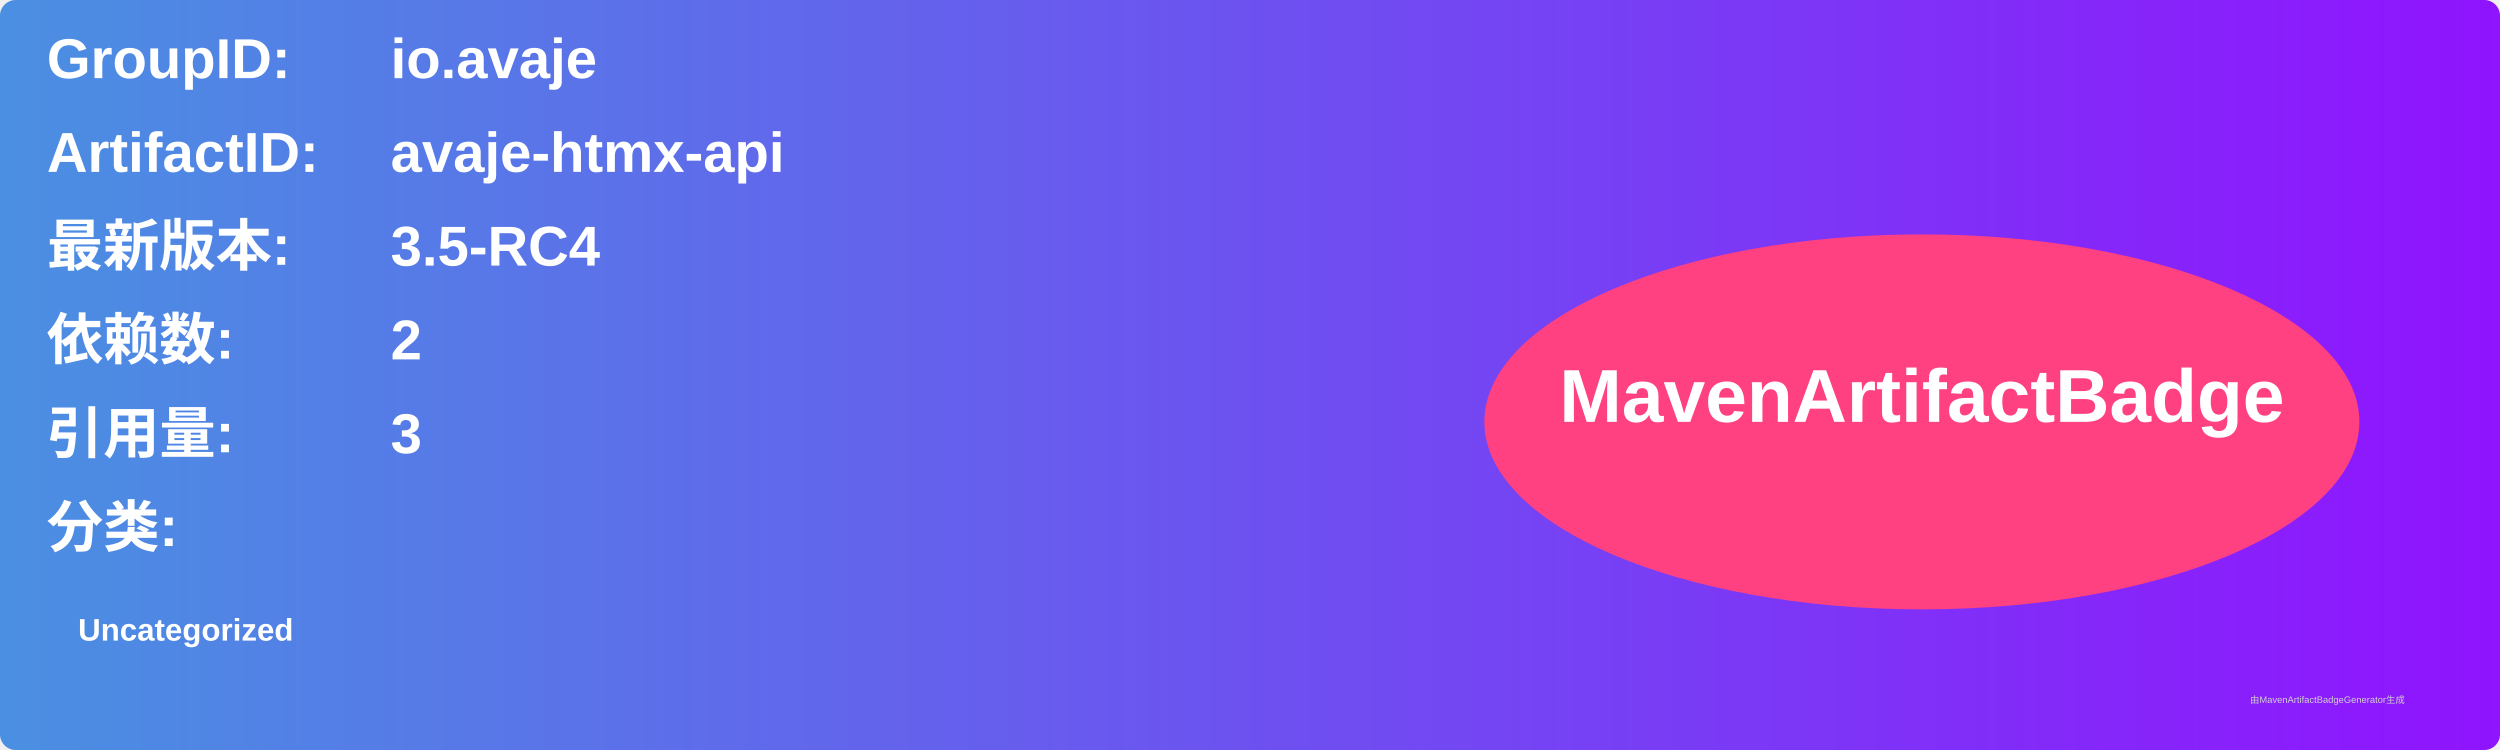
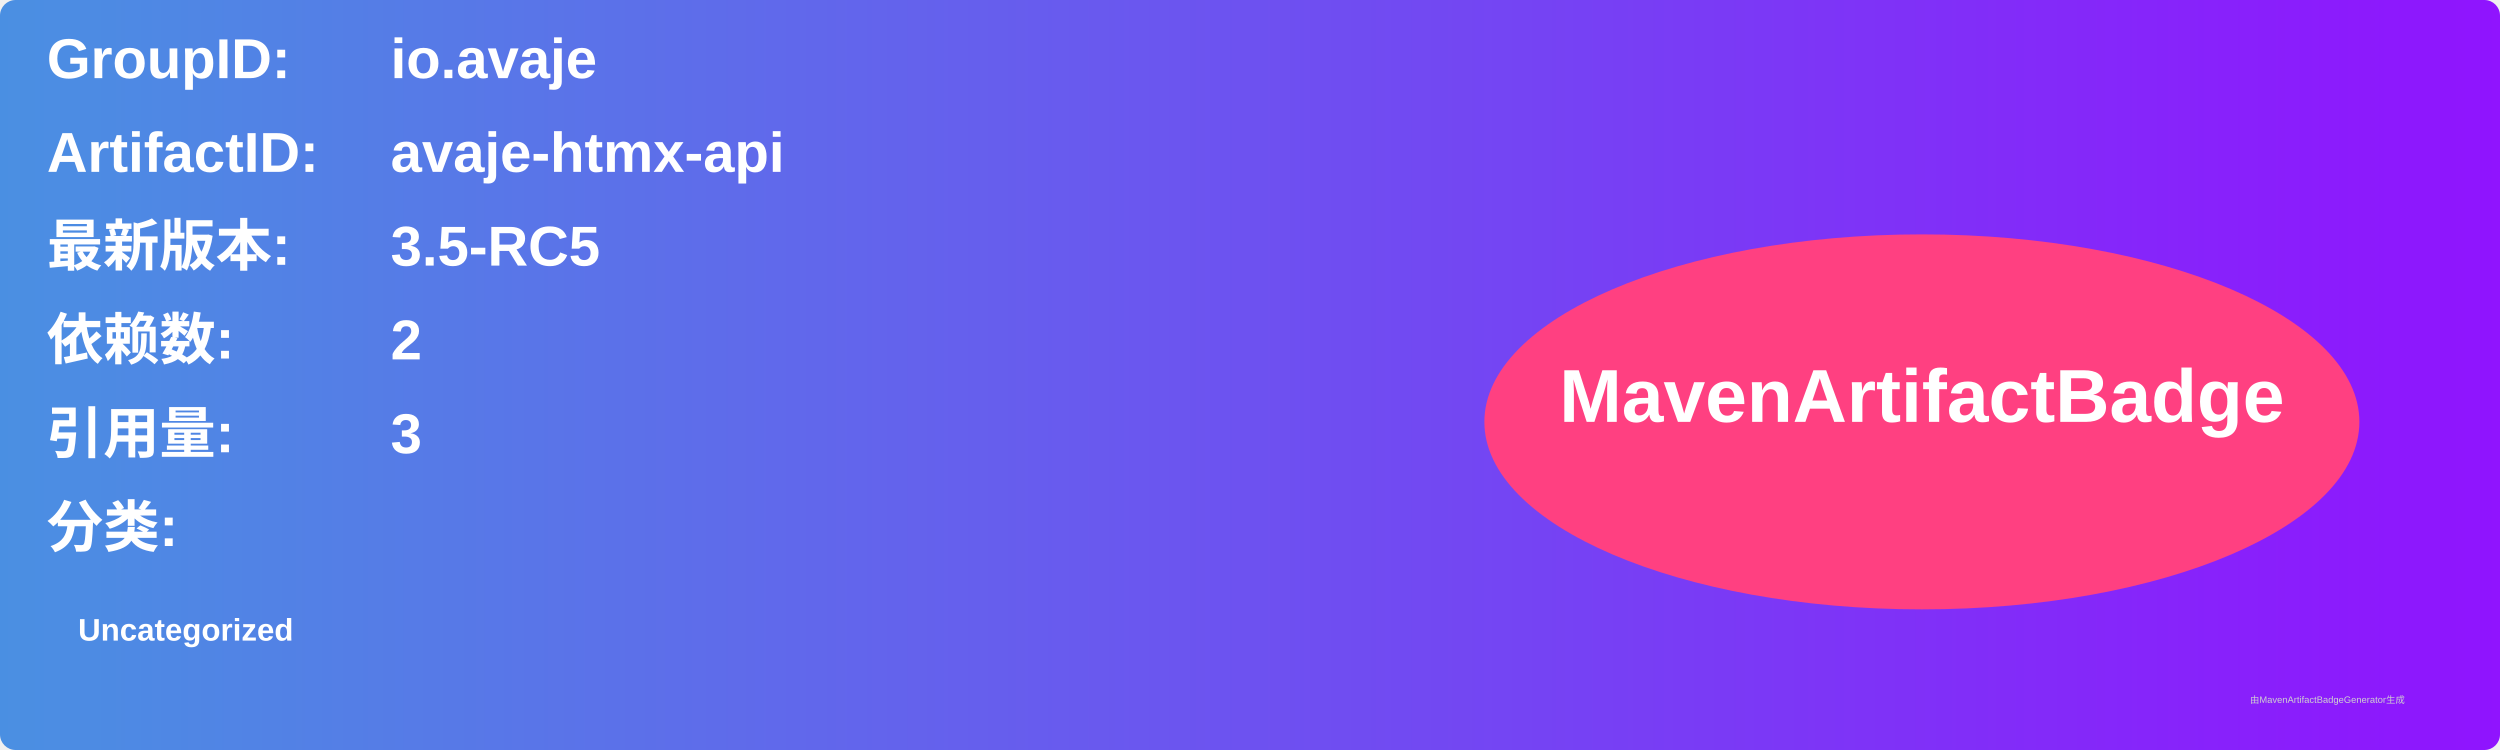
<svg xmlns="http://www.w3.org/2000/svg" width="800" height="240" viewBox="0 0 800 240">
  <linearGradient id="grad" x1="0%" y1="0%" x2="100%" y2="0%">
    <stop offset="0%" stop-color="#4a90e2" />
    <stop offset="100%" stop-color="#9013fe" />
  </linearGradient>
  <rect width="100%" height="100%" rx="5" ry="5" fill="url(#grad)" />
  <g transform="translate(15, 15)">
    <text x="0" y="10" font-family="Arial" font-size="18" fill="white" font-weight="bold" width="260">GroupID:</text>
    <text x="110" y="10" font-family="Arial" font-size="18" fill="white" font-weight="bold" width="460">io.avaje</text>
    <text x="0" y="40" font-family="Arial" font-size="18" fill="white" font-weight="bold" width="260">ArtifactID:</text>
    <text x="110" y="40" font-family="Arial" font-size="18" fill="white" font-weight="bold" width="460">avaje-htmx-api</text>
    <text x="0" y="70" font-family="Arial" font-size="18" fill="white" font-weight="bold">最新版本:</text>
    <text x="110" y="70" font-family="Arial" font-size="18" fill="white" font-weight="bold">
-       <tspan font-weight="bold">3.5-RC4</tspan>
+       <tspan font-weight="bold">3.5-RC5</tspan>
    </text>
    <text x="0" y="100" font-family="Arial" font-size="18" fill="white" font-weight="bold">依赖数: </text>
    <text x="110" y="100" font-family="Arial" font-size="18" fill="white">
      <tspan font-weight="bold">2</tspan>
    </text>
    <text x="0" y="130" font-family="Arial" font-size="18" fill="white" font-weight="bold">引用量: </text>
    <text x="110" y="130" font-family="Arial" font-size="18" fill="white">
      <tspan font-weight="bold">3</tspan>
    </text>
    <text x="0" y="160" font-family="Arial" font-size="18" fill="white" font-weight="bold">分类:</text>
    <text x="10" y="190" font-family="Arial" font-size="10" fill="white">
      <tspan font-weight="bold">Uncategorized</tspan>
    </text>
    <ellipse cx="600" cy="120" rx="140" ry="60" fill="#ff4081" />
    <text x="600" y="120" text-anchor="middle" font-family="Arial" font-size="24" fill="white" font-weight="bold">MavenArtifactBadge</text>
  </g>
  <text x="720" y="225" font-family="Arial" font-size="3" fill="#d0d0d0">由MavenArtifactBadgeGenerator生成</text>
</svg>
